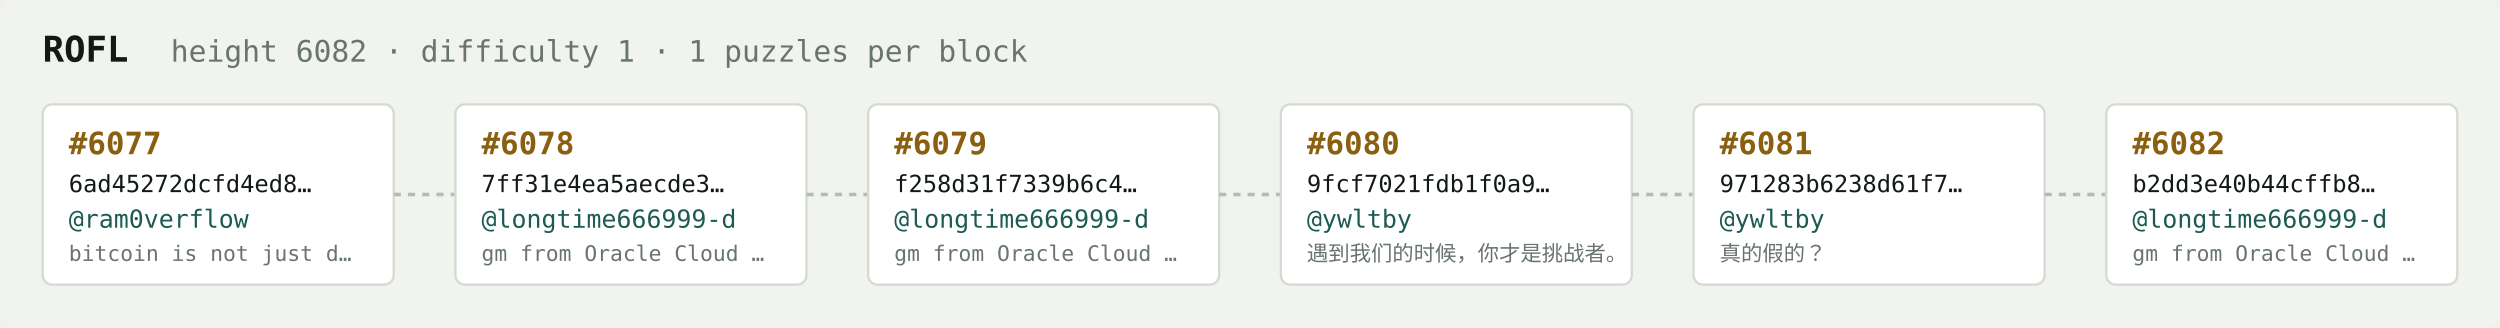
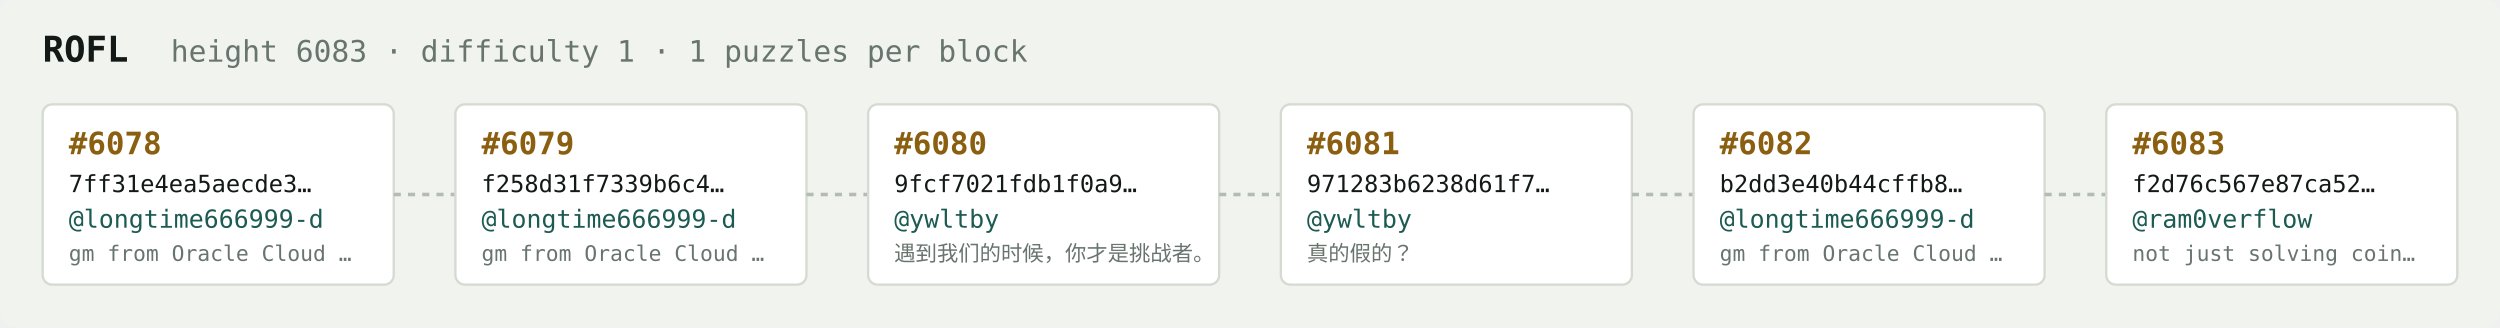
<svg xmlns="http://www.w3.org/2000/svg" width="1054" height="138" viewBox="0 0 1054 138" font-family="ui-monospace,SFMono-Regular,Menlo,monospace">
  <rect fill="#f1f3ef" width="1054" height="138" rx="6" />
  <text x="18" y="26" fill="#121916" font-size="15" font-weight="700">ROFL</text>
-   <text x="72" y="26" fill="#68746e" font-size="12.5">height 6082 · difficulty 1 · 1 puzzles per block</text>
+   <text x="72" y="26" fill="#68746e" font-size="12.5">height 6083 · difficulty 1 · 1 puzzles per block</text>
  <rect x="18" y="44" width="148" height="76" rx="4" fill="#ffffff" stroke="#d5dbd2" stroke-width="1" />
-   <text x="29" y="65" fill="#8a5f10" font-size="13" font-weight="700">#6077</text>
-   <text x="29" y="81" fill="#121916" font-size="10">6ad45272dcfd4ed8…</text>
-   <text x="29" y="96" fill="#1c5b52" font-size="10.5">@ram0verflow</text>
-   <text x="29" y="110" fill="#68746e" font-size="9">bitcoin is not just d…</text>
+   <text x="29" y="65" fill="#8a5f10" font-size="13" font-weight="700">#6078</text>
+   <text x="29" y="81" fill="#121916" font-size="10">7ff31e4ea5aecde3…</text>
+   <text x="29" y="96" fill="#1c5b52" font-size="10.5">@longtime666999-d</text>
+   <text x="29" y="110" fill="#68746e" font-size="9">gm from Oracle Cloud …</text>
  <line x1="166" y1="82.0" x2="192" y2="82.0" stroke="#b3bcb4" stroke-width="1.5" stroke-dasharray="3 3" />
  <rect x="192" y="44" width="148" height="76" rx="4" fill="#ffffff" stroke="#d5dbd2" stroke-width="1" />
-   <text x="203" y="65" fill="#8a5f10" font-size="13" font-weight="700">#6078</text>
-   <text x="203" y="81" fill="#121916" font-size="10">7ff31e4ea5aecde3…</text>
+   <text x="203" y="65" fill="#8a5f10" font-size="13" font-weight="700">#6079</text>
+   <text x="203" y="81" fill="#121916" font-size="10">f258d31f7339b6c4…</text>
  <text x="203" y="96" fill="#1c5b52" font-size="10.5">@longtime666999-d</text>
  <text x="203" y="110" fill="#68746e" font-size="9">gm from Oracle Cloud …</text>
  <line x1="340" y1="82.0" x2="366" y2="82.0" stroke="#b3bcb4" stroke-width="1.5" stroke-dasharray="3 3" />
  <rect x="366" y="44" width="148" height="76" rx="4" fill="#ffffff" stroke="#d5dbd2" stroke-width="1" />
-   <text x="377" y="65" fill="#8a5f10" font-size="13" font-weight="700">#6079</text>
-   <text x="377" y="81" fill="#121916" font-size="10">f258d31f7339b6c4…</text>
-   <text x="377" y="96" fill="#1c5b52" font-size="10.5">@longtime666999-d</text>
-   <text x="377" y="110" fill="#68746e" font-size="9">gm from Oracle Cloud …</text>
+   <text x="377" y="65" fill="#8a5f10" font-size="13" font-weight="700">#6080</text>
+   <text x="377" y="81" fill="#121916" font-size="10">9fcf7021fdb1f0a9…</text>
+   <text x="377" y="96" fill="#1c5b52" font-size="10.5">@ywltby</text>
+   <text x="377" y="110" fill="#68746e" font-size="9">遇到我们的时候，你才是挑战者。</text>
  <line x1="514" y1="82.0" x2="540" y2="82.0" stroke="#b3bcb4" stroke-width="1.5" stroke-dasharray="3 3" />
  <rect x="540" y="44" width="148" height="76" rx="4" fill="#ffffff" stroke="#d5dbd2" stroke-width="1" />
-   <text x="551" y="65" fill="#8a5f10" font-size="13" font-weight="700">#6080</text>
-   <text x="551" y="81" fill="#121916" font-size="10">9fcf7021fdb1f0a9…</text>
+   <text x="551" y="65" fill="#8a5f10" font-size="13" font-weight="700">#6081</text>
+   <text x="551" y="81" fill="#121916" font-size="10">971283b6238d61f7…</text>
  <text x="551" y="96" fill="#1c5b52" font-size="10.5">@ywltby</text>
-   <text x="551" y="110" fill="#68746e" font-size="9">遇到我们的时候，你才是挑战者。</text>
+   <text x="551" y="110" fill="#68746e" font-size="9">真的假的？</text>
  <line x1="688" y1="82.0" x2="714" y2="82.0" stroke="#b3bcb4" stroke-width="1.5" stroke-dasharray="3 3" />
  <rect x="714" y="44" width="148" height="76" rx="4" fill="#ffffff" stroke="#d5dbd2" stroke-width="1" />
-   <text x="725" y="65" fill="#8a5f10" font-size="13" font-weight="700">#6081</text>
-   <text x="725" y="81" fill="#121916" font-size="10">971283b6238d61f7…</text>
-   <text x="725" y="96" fill="#1c5b52" font-size="10.5">@ywltby</text>
-   <text x="725" y="110" fill="#68746e" font-size="9">真的假的？</text>
+   <text x="725" y="65" fill="#8a5f10" font-size="13" font-weight="700">#6082</text>
+   <text x="725" y="81" fill="#121916" font-size="10">b2dd3e40b44cffb8…</text>
+   <text x="725" y="96" fill="#1c5b52" font-size="10.5">@longtime666999-d</text>
+   <text x="725" y="110" fill="#68746e" font-size="9">gm from Oracle Cloud …</text>
  <line x1="862" y1="82.0" x2="888" y2="82.0" stroke="#b3bcb4" stroke-width="1.5" stroke-dasharray="3 3" />
  <rect x="888" y="44" width="148" height="76" rx="4" fill="#ffffff" stroke="#d5dbd2" stroke-width="1" />
-   <text x="899" y="65" fill="#8a5f10" font-size="13" font-weight="700">#6082</text>
-   <text x="899" y="81" fill="#121916" font-size="10">b2dd3e40b44cffb8…</text>
-   <text x="899" y="96" fill="#1c5b52" font-size="10.5">@longtime666999-d</text>
-   <text x="899" y="110" fill="#68746e" font-size="9">gm from Oracle Cloud …</text>
+   <text x="899" y="65" fill="#8a5f10" font-size="13" font-weight="700">#6083</text>
+   <text x="899" y="81" fill="#121916" font-size="10">f2d76c567e87ca52…</text>
+   <text x="899" y="96" fill="#1c5b52" font-size="10.5">@ram0verflow</text>
+   <text x="899" y="110" fill="#68746e" font-size="9">not just solving coin…</text>
</svg>
